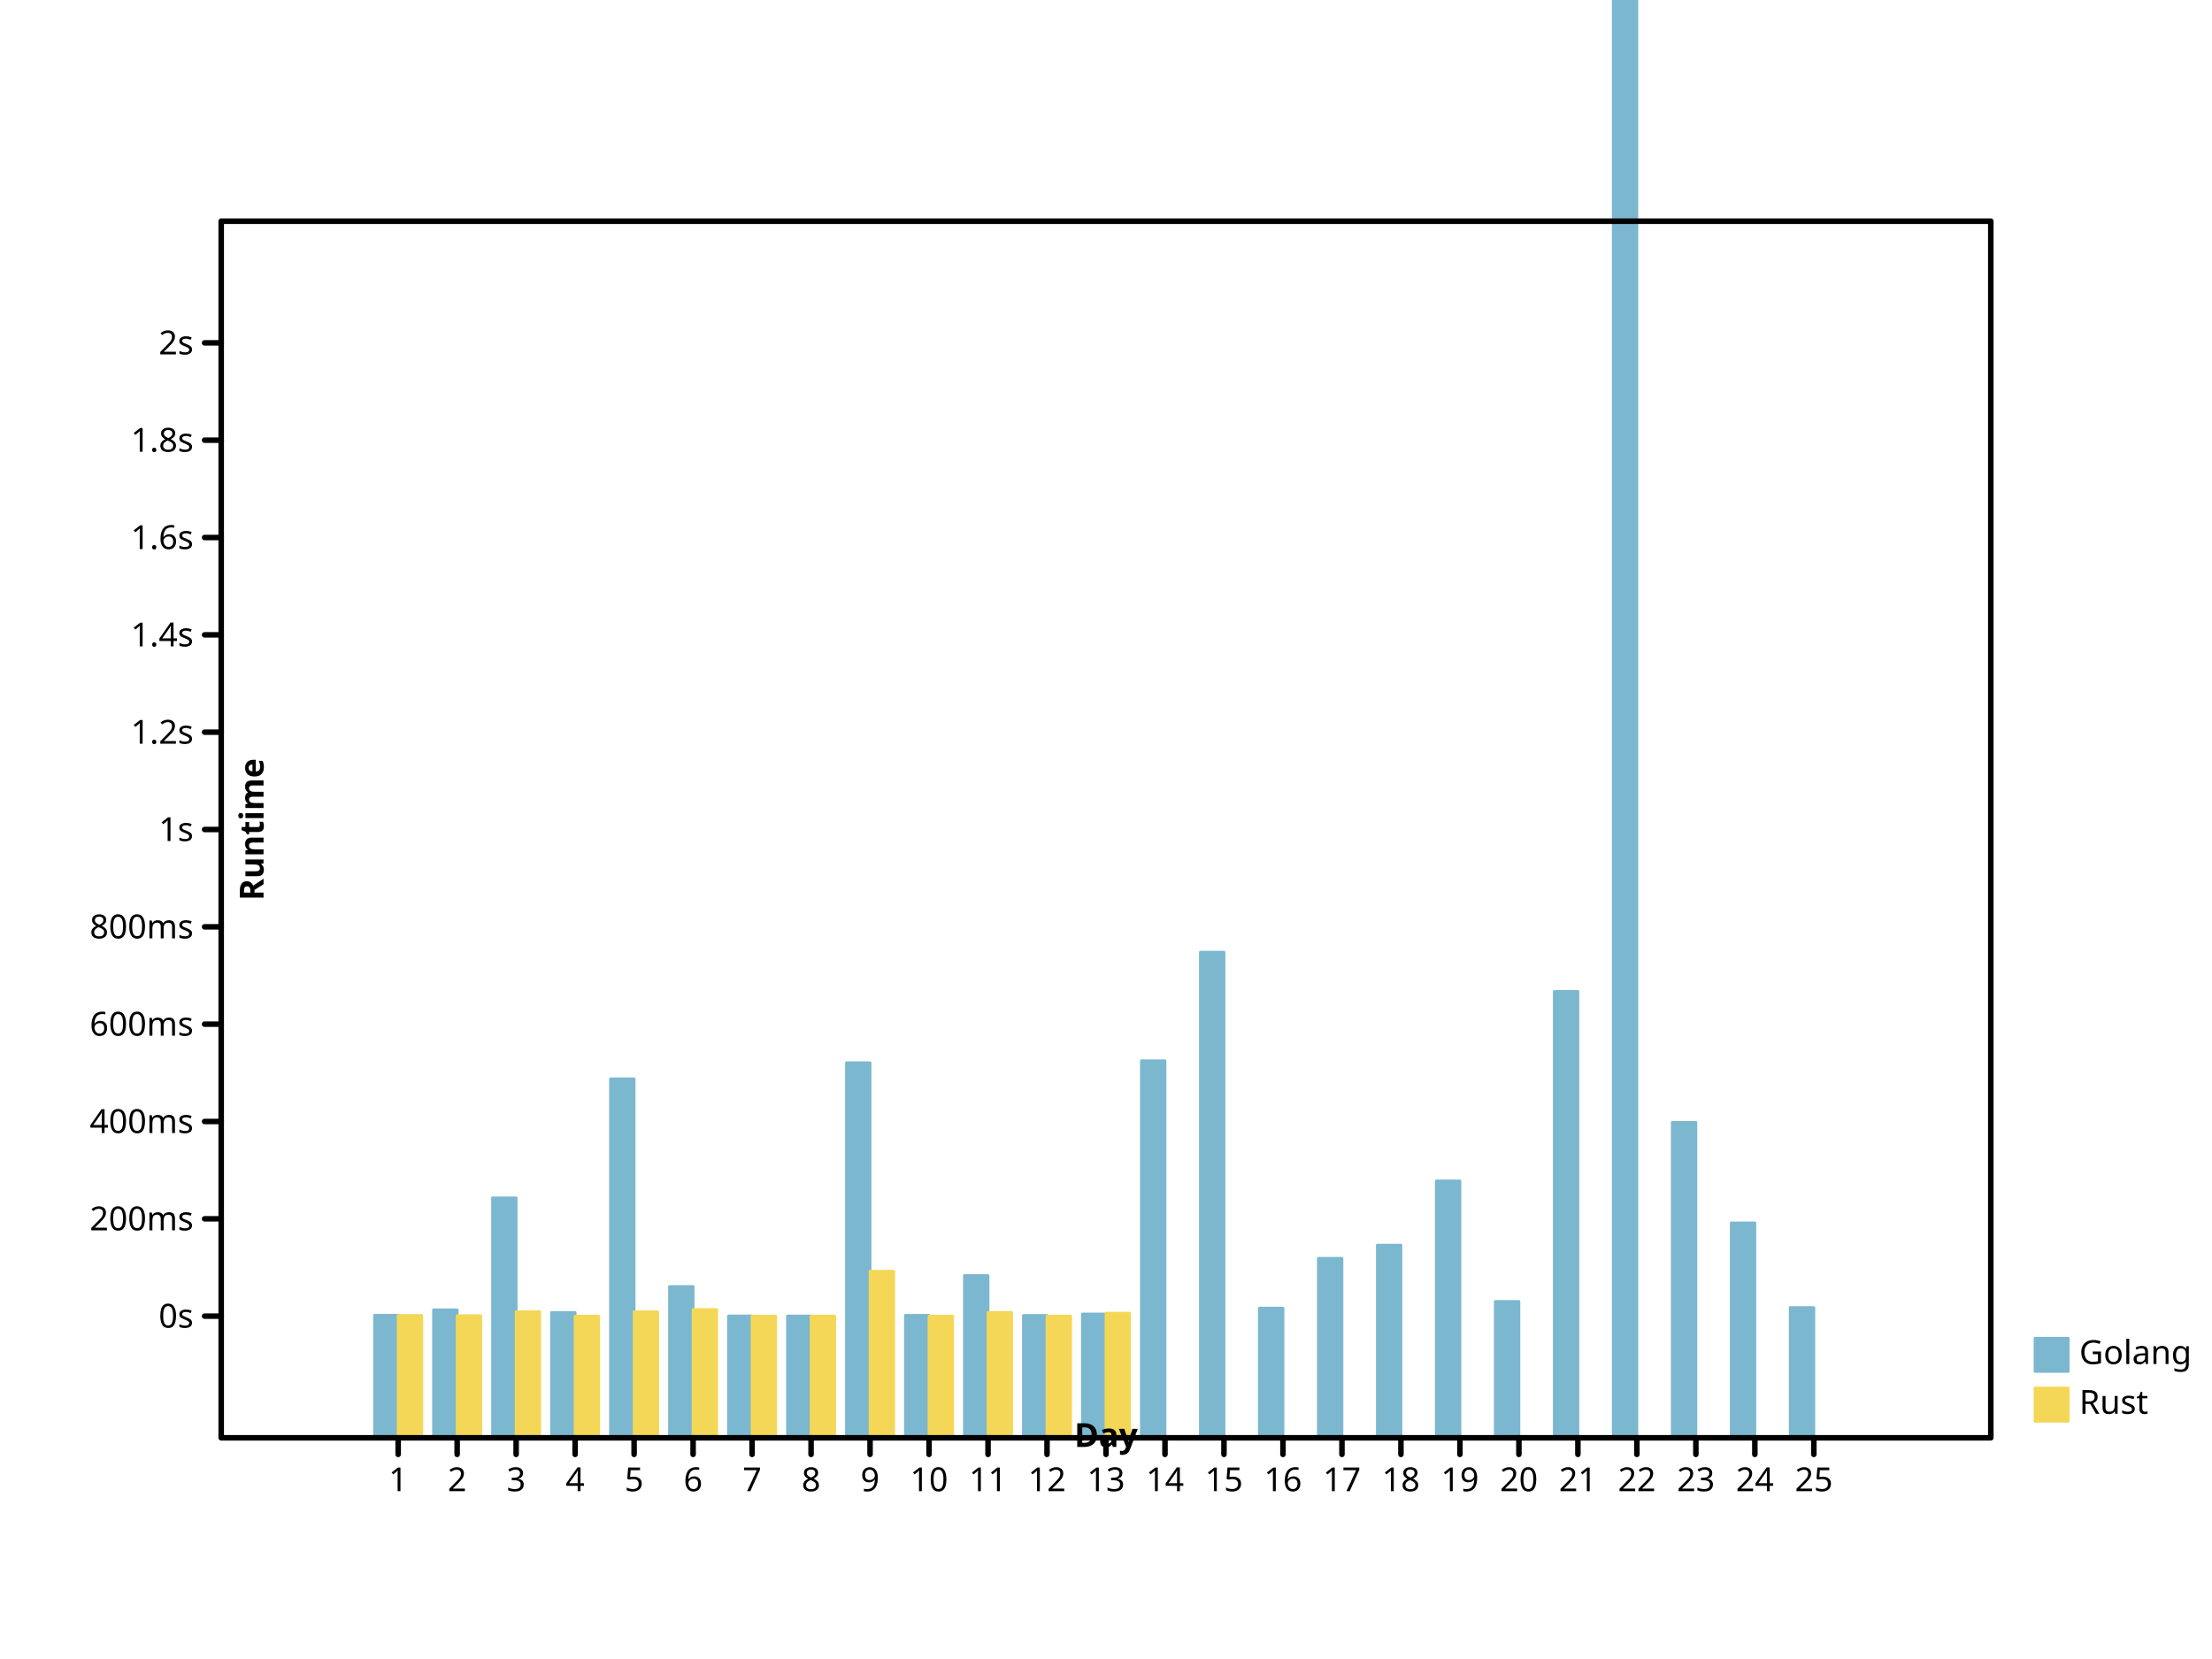
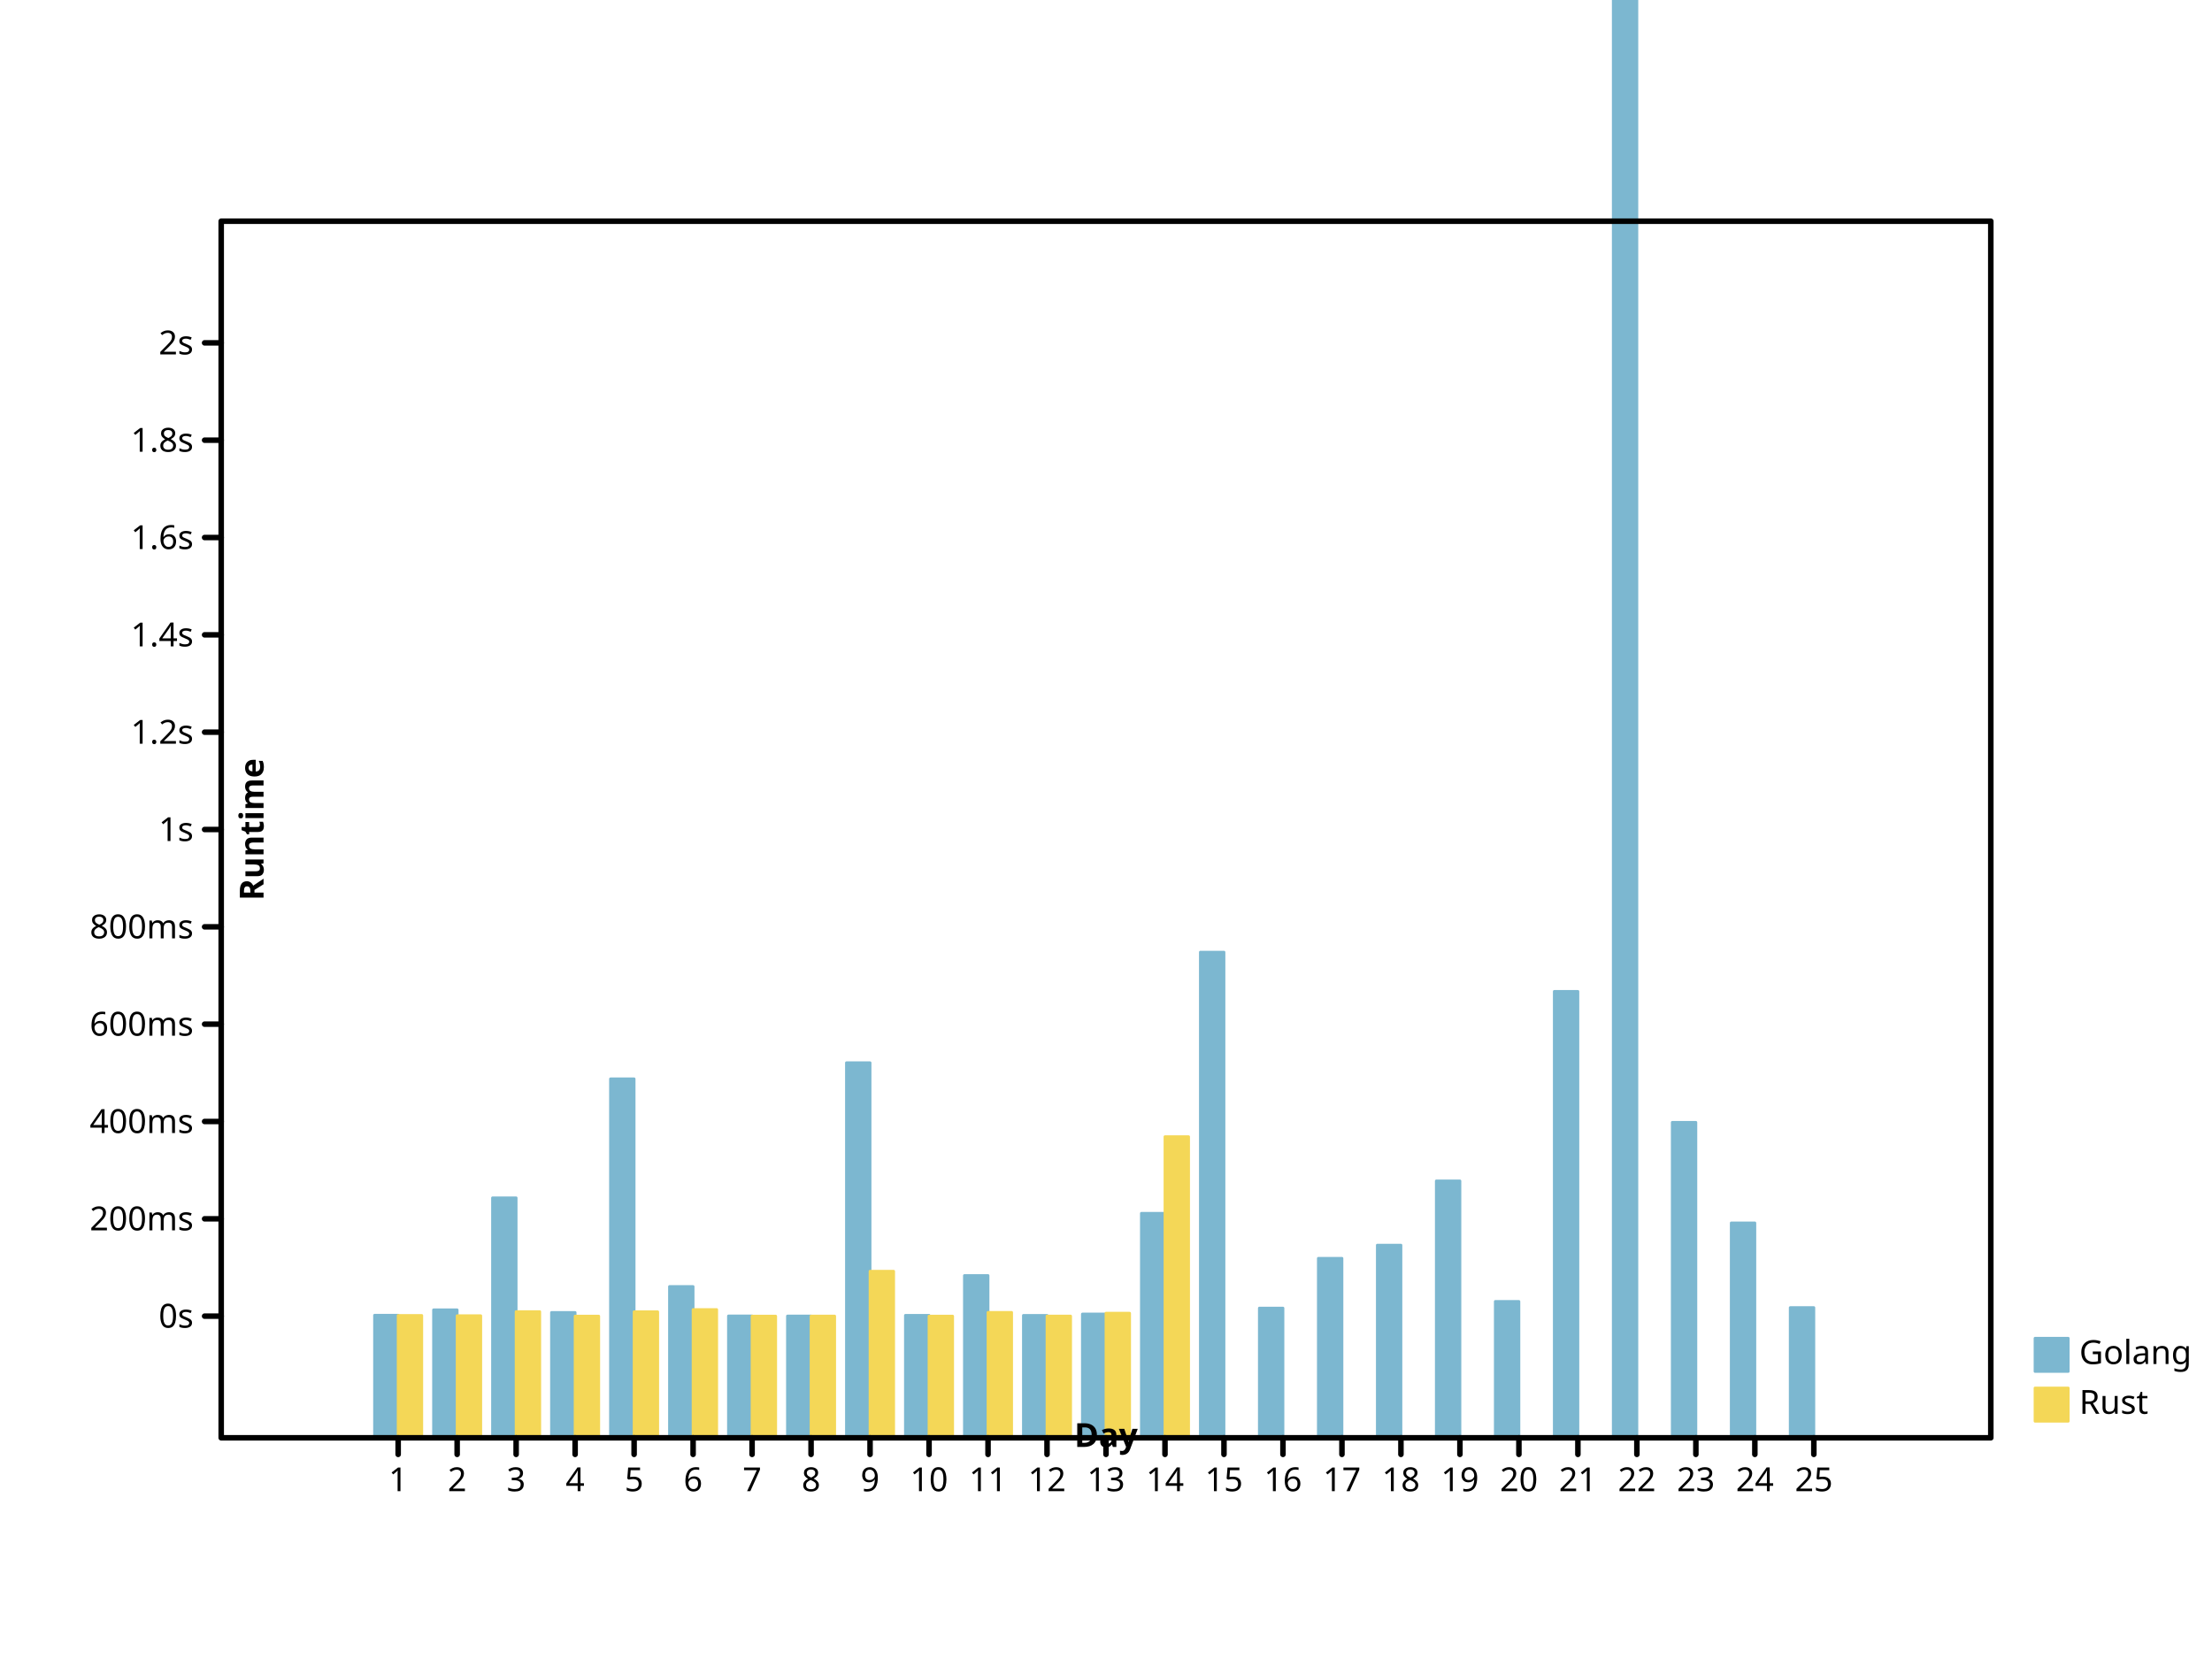
- <svg xmlns="http://www.w3.org/2000/svg" width="800" height="600" viewbox="0 0 800 600" preserveAspectRatio="xMidYMid meet">
+ <svg xmlns="http://www.w3.org/2000/svg" height="600" viewbox="0 0 800 600" preserveAspectRatio="xMidYMid meet" width="800">
  <defs>
-     <marker id="circle" viewBox="0 0 10 10 " refX="5" refY="5" markerUnits="userSpaceOnUse" markerWidth="2%" markerHeight="2%">
-       <circle cx="5" cy="5" r="3" fill="none" stroke="black" />
+     <marker refY="5" markerUnits="userSpaceOnUse" markerWidth="2%" markerHeight="2%" id="circle" viewBox="0 0 10 10 " refX="5">
+       <circle stroke="black" cx="5" cy="5" r="3" fill="none" />
    </marker>
-     <marker markerWidth="2%" markerHeight="2%" id="filled-circle" viewBox="0 0 10 10 " refX="5" refY="5" markerUnits="userSpaceOnUse">
+     <marker viewBox="0 0 10 10 " refX="5" refY="5" markerUnits="userSpaceOnUse" markerWidth="2%" markerHeight="2%" id="filled-circle">
      <circle cy="5" r="3" fill="black" stroke="none" cx="5" />
    </marker>
    <marker id="square" viewBox="0 0 10 10 " refX="5" refY="5" markerUnits="userSpaceOnUse" markerWidth="2%" markerHeight="2%">
-       <rect y="2" width="6" height="6" fill="none" stroke="black" x="2" />
+       <rect fill="none" stroke="black" x="2" y="2" width="6" height="6" />
    </marker>
    <marker refX="5" refY="5" markerUnits="userSpaceOnUse" markerWidth="2%" markerHeight="2%" id="filled-square" viewBox="0 0 10 10 ">
-       <rect fill="black" stroke="none" x="2" y="2" width="6" height="6" />
+       <rect height="6" fill="black" stroke="none" x="2" y="2" width="6" />
    </marker>
  </defs>
-   <g transform="translate(80 520 )scale(1 -1 )" fill="hsl(198, 47%, 65%)" stroke="hsl(198, 47%, 65%)" stroke-width="1px" stroke-linecap="round" stroke-linejoin="round">
-     <rect vector-effect="non-scaling-stroke" x="5.546667e+01" y="0" width="8.533333e+00" height="4.431907e+01" />
-     <rect width="8.533333e+00" height="4.627433e+01" vector-effect="non-scaling-stroke" x="7.680000e+01" y="0" />
-     <rect x="9.813333e+01" y="0" width="8.533333e+00" height="8.678408e+01" vector-effect="non-scaling-stroke" />
-     <rect x="1.194667e+02" y="0" width="8.533333e+00" height="4.532188e+01" vector-effect="non-scaling-stroke" />
-     <rect vector-effect="non-scaling-stroke" x="1.408000e+02" y="0" width="8.533333e+00" height="1.298190e+02" />
+   <g stroke-linecap="round" stroke-linejoin="round" transform="translate(80 520 )scale(1 -1 )" fill="hsl(198, 47%, 65%)" stroke="hsl(198, 47%, 65%)" stroke-width="1px">
+     <rect height="4.431907e+01" vector-effect="non-scaling-stroke" x="5.546667e+01" y="0" width="8.533333e+00" />
+     <rect x="7.680000e+01" y="0" width="8.533333e+00" height="4.627433e+01" vector-effect="non-scaling-stroke" />
+     <rect height="8.678408e+01" vector-effect="non-scaling-stroke" x="9.813333e+01" y="0" width="8.533333e+00" />
+     <rect width="8.533333e+00" height="4.532188e+01" vector-effect="non-scaling-stroke" x="1.194667e+02" y="0" />
+     <rect height="1.298190e+02" vector-effect="non-scaling-stroke" x="1.408000e+02" y="0" width="8.533333e+00" />
    <rect y="0" width="8.533333e+00" height="5.470725e+01" vector-effect="non-scaling-stroke" x="1.621333e+02" />
-     <rect y="0" width="8.533333e+00" height="4.406522e+01" vector-effect="non-scaling-stroke" x="1.834667e+02" />
-     <rect vector-effect="non-scaling-stroke" x="2.048000e+02" y="0" width="8.533333e+00" height="4.403877e+01" />
+     <rect vector-effect="non-scaling-stroke" x="1.834667e+02" y="0" width="8.533333e+00" height="4.406522e+01" />
+     <rect y="0" width="8.533333e+00" height="4.403877e+01" vector-effect="non-scaling-stroke" x="2.048000e+02" />
    <rect width="8.533333e+00" height="1.356398e+02" vector-effect="non-scaling-stroke" x="2.261333e+02" y="0" />
-     <rect vector-effect="non-scaling-stroke" x="2.474667e+02" y="0" width="8.533333e+00" height="4.428495e+01" />
+     <rect y="0" width="8.533333e+00" height="4.428495e+01" vector-effect="non-scaling-stroke" x="2.474667e+02" />
    <rect width="8.533333e+00" height="5.868310e+01" vector-effect="non-scaling-stroke" x="2.688000e+02" y="0" />
    <rect height="4.426198e+01" vector-effect="non-scaling-stroke" x="2.901333e+02" y="0" width="8.533333e+00" />
-     <rect width="8.533333e+00" height="4.475945e+01" vector-effect="non-scaling-stroke" x="3.114667e+02" y="0" />
-     <rect x="3.328000e+02" y="0" width="8.533333e+00" height="1.363550e+02" vector-effect="non-scaling-stroke" />
-     <rect height="1.756378e+02" vector-effect="non-scaling-stroke" x="3.541333e+02" y="0" width="8.533333e+00" />
-     <rect vector-effect="non-scaling-stroke" x="3.754667e+02" y="0" width="8.533333e+00" height="4.690639e+01" />
-     <rect vector-effect="non-scaling-stroke" x="3.968000e+02" y="0" width="8.533333e+00" height="6.491284e+01" />
-     <rect x="4.181333e+02" y="0" width="8.533333e+00" height="6.967380e+01" vector-effect="non-scaling-stroke" />
-     <rect x="4.394667e+02" y="0" width="8.533333e+00" height="9.289713e+01" vector-effect="non-scaling-stroke" />
-     <rect width="8.533333e+00" height="4.931363e+01" vector-effect="non-scaling-stroke" x="4.608000e+02" y="0" />
-     <rect height="1.614354e+02" vector-effect="non-scaling-stroke" x="4.821333e+02" y="0" width="8.533333e+00" />
+     <rect height="4.475945e+01" vector-effect="non-scaling-stroke" x="3.114667e+02" y="0" width="8.533333e+00" />
+     <rect height="8.119069e+01" vector-effect="non-scaling-stroke" x="3.328000e+02" y="0" width="8.533333e+00" />
+     <rect vector-effect="non-scaling-stroke" x="3.541333e+02" y="0" width="8.533333e+00" height="1.756378e+02" />
+     <rect y="0" width="8.533333e+00" height="4.690639e+01" vector-effect="non-scaling-stroke" x="3.754667e+02" />
+     <rect y="0" width="8.533333e+00" height="6.491284e+01" vector-effect="non-scaling-stroke" x="3.968000e+02" />
+     <rect vector-effect="non-scaling-stroke" x="4.181333e+02" y="0" width="8.533333e+00" height="6.967380e+01" />
+     <rect height="9.289713e+01" vector-effect="non-scaling-stroke" x="4.394667e+02" y="0" width="8.533333e+00" />
+     <rect vector-effect="non-scaling-stroke" x="4.608000e+02" y="0" width="8.533333e+00" height="4.931363e+01" />
+     <rect y="0" width="8.533333e+00" height="1.614354e+02" vector-effect="non-scaling-stroke" x="4.821333e+02" />
    <rect height="1.359419e+03" vector-effect="non-scaling-stroke" x="5.034667e+02" y="0" width="8.533333e+00" />
-     <rect height="1.140808e+02" vector-effect="non-scaling-stroke" x="5.248000e+02" y="0" width="8.533333e+00" />
-     <rect width="8.533333e+00" height="7.770617e+01" vector-effect="non-scaling-stroke" x="5.461333e+02" y="0" />
-     <rect width="8.533333e+00" height="4.708769e+01" vector-effect="non-scaling-stroke" x="5.674667e+02" y="0" />
+     <rect vector-effect="non-scaling-stroke" x="5.248000e+02" y="0" width="8.533333e+00" height="1.140808e+02" />
+     <rect vector-effect="non-scaling-stroke" x="5.461333e+02" y="0" width="8.533333e+00" height="7.770617e+01" />
+     <rect x="5.674667e+02" y="0" width="8.533333e+00" height="4.708769e+01" vector-effect="non-scaling-stroke" />
  </g>
-   <g fill="hsl(49, 88%, 65%)" stroke="hsl(49, 88%, 65%)" stroke-width="1px" stroke-linecap="round" stroke-linejoin="round" transform="translate(80 520 )scale(1 -1 )">
+   <g stroke-linecap="round" stroke-linejoin="round" transform="translate(80 520 )scale(1 -1 )" fill="hsl(49, 88%, 65%)" stroke="hsl(49, 88%, 65%)" stroke-width="1px">
    <rect vector-effect="non-scaling-stroke" x="64" y="0" width="8.533333e+00" height="4.424245e+01" />
    <rect height="4.414333e+01" vector-effect="non-scaling-stroke" x="8.533333e+01" y="0" width="8.533333e+00" />
-     <rect y="0" width="8.533333e+00" height="4.563030e+01" vector-effect="non-scaling-stroke" x="1.066667e+02" />
-     <rect y="0" width="8.533333e+00" height="4.400488e+01" vector-effect="non-scaling-stroke" x="128" />
-     <rect x="1.493333e+02" y="0" width="8.533333e+00" height="4.557232e+01" vector-effect="non-scaling-stroke" />
-     <rect y="0" width="8.533333e+00" height="4.637456e+01" vector-effect="non-scaling-stroke" x="1.706667e+02" />
-     <rect vector-effect="non-scaling-stroke" x="192" y="0" width="8.533333e+00" height="4.400178e+01" />
-     <rect width="8.533333e+00" height="4.402469e+01" vector-effect="non-scaling-stroke" x="2.133333e+02" y="0" />
+     <rect height="4.563030e+01" vector-effect="non-scaling-stroke" x="1.066667e+02" y="0" width="8.533333e+00" />
+     <rect vector-effect="non-scaling-stroke" x="128" y="0" width="8.533333e+00" height="4.400488e+01" />
+     <rect height="4.557232e+01" vector-effect="non-scaling-stroke" x="1.493333e+02" y="0" width="8.533333e+00" />
+     <rect width="8.533333e+00" height="4.637456e+01" vector-effect="non-scaling-stroke" x="1.706667e+02" y="0" />
+     <rect y="0" width="8.533333e+00" height="4.400178e+01" vector-effect="non-scaling-stroke" x="192" />
+     <rect vector-effect="non-scaling-stroke" x="2.133333e+02" y="0" width="8.533333e+00" height="4.402469e+01" />
    <rect width="8.533333e+00" height="6.023544e+01" vector-effect="non-scaling-stroke" x="2.346667e+02" y="0" />
-     <rect vector-effect="non-scaling-stroke" x="2.560000e+02" y="0" width="8.533333e+00" height="4.400222e+01" />
-     <rect width="8.533333e+00" height="4.535219e+01" vector-effect="non-scaling-stroke" x="2.773333e+02" y="0" />
+     <rect height="4.400222e+01" vector-effect="non-scaling-stroke" x="2.560000e+02" y="0" width="8.533333e+00" />
+     <rect vector-effect="non-scaling-stroke" x="2.773333e+02" y="0" width="8.533333e+00" height="4.535219e+01" />
    <rect y="0" width="8.533333e+00" height="4.402753e+01" vector-effect="non-scaling-stroke" x="2.986667e+02" />
    <rect vector-effect="non-scaling-stroke" x="320" y="0" width="8.533333e+00" height="4.506115e+01" />
+     <rect vector-effect="non-scaling-stroke" x="3.413333e+02" y="0" width="8.533333e+00" height="1.089011e+02" />
  </g>
-   <g font-family="sans-serif" dominant-baseline="hanging" stroke="hsl(198, 47%, 65%)" stroke-width="1px" font-weight="normal" text-anchor="start" stroke-linejoin="round" font-size="12px" font-style="normal" fill="hsl(198, 47%, 65%)" stroke-linecap="round">
-     <rect y="484" width="12" height="12" vector-effect="non-scaling-stroke" x="736" />
+   <g font-style="normal" font-family="sans-serif" stroke-linecap="round" stroke-linejoin="round" font-size="12px" stroke-width="1px" dominant-baseline="hanging" fill="hsl(198, 47%, 65%)" font-weight="normal" text-anchor="start" stroke="hsl(198, 47%, 65%)">
+     <rect width="12" height="12" vector-effect="non-scaling-stroke" x="736" y="484" />
    <g stroke="black" fill="black">
-       <text dominant-baseline="hanging" stroke="none" vector-effect="non-scaling-stroke" x="752" y="484">Golang</text>
+       <text stroke="none" vector-effect="non-scaling-stroke" x="752" y="484" dominant-baseline="hanging">Golang</text>
    </g>
-     <g font-size="12px" font-weight="normal" stroke-linecap="round" stroke-linejoin="round" dominant-baseline="hanging" text-anchor="start" stroke-width="1px" fill="hsl(49, 88%, 65%)" font-family="sans-serif" stroke="hsl(49, 88%, 65%)" font-style="normal">
-       <rect vector-effect="non-scaling-stroke" x="736" y="502" width="12" height="12" />
-       <g stroke="black" fill="black">
-         <text stroke="none" vector-effect="non-scaling-stroke" x="752" y="502" dominant-baseline="hanging">Rust</text>
-         <g font-style="normal" font-weight="normal" fill="none" font-size="12px" text-anchor="start" stroke-linecap="round" stroke-linejoin="round" font-family="sans-serif" dominant-baseline="hanging" stroke-width="2px">
-           <rect x="80" y="80" width="640" height="440" vector-effect="non-scaling-stroke" />
+     <g fill="hsl(49, 88%, 65%)" stroke-linecap="round" stroke-linejoin="round" font-weight="normal" stroke-width="1px" dominant-baseline="hanging" font-family="sans-serif" font-size="12px" font-style="normal" text-anchor="start" stroke="hsl(49, 88%, 65%)">
+       <rect height="12" vector-effect="non-scaling-stroke" x="736" y="502" width="12" />
+       <g fill="black" stroke="black">
+         <text y="502" dominant-baseline="hanging" stroke="none" vector-effect="non-scaling-stroke" x="752">Rust</text>
+         <g text-anchor="start" font-style="normal" font-weight="normal" stroke-linecap="round" dominant-baseline="hanging" fill="none" font-size="12px" font-family="sans-serif" stroke-linejoin="round" stroke-width="2px">
+           <rect height="440" vector-effect="non-scaling-stroke" x="80" y="80" width="640" />
        </g>
-         <g font-weight="normal" stroke-width="2px" stroke-linejoin="round" fill="none" font-size="12px" stroke-linecap="round" font-style="normal" text-anchor="start" stroke="black" font-family="sans-serif" dominant-baseline="hanging" transform="translate(80 520 )scale(1 -1 )">
-           <path vector-effect="non-scaling-stroke" d="M64,0 L64,-6 M8.533333e+01,0 L8.533333e+01,-6 M1.066667e+02,0 L1.066667e+02,-6 M128,0 L128,-6 M1.493333e+02,0 L1.493333e+02,-6 M1.706667e+02,0 L1.706667e+02,-6 M192,0 L192,-6 M2.133333e+02,0 L2.133333e+02,-6 M2.346667e+02,0 L2.346667e+02,-6 M256,0 L256,-6 M2.773333e+02,0 L2.773333e+02,-6 M2.986667e+02,0 L2.986667e+02,-6 M320,0 L320,-6 M3.413333e+02,0 L3.413333e+02,-6 M3.626667e+02,0 L3.626667e+02,-6 M384,0 L384,-6 M4.053333e+02,0 L4.053333e+02,-6 M4.266667e+02,0 L4.266667e+02,-6 M448,0 L448,-6 M4.693333e+02,0 L4.693333e+02,-6 M4.906667e+02,0 L4.906667e+02,-6 M512,0 L512,-6 M5.333333e+02,0 L5.333333e+02,-6 M5.546667e+02,0 L5.546667e+02,-6 M576,0 L576,-6 " />
+         <g fill="none" text-anchor="start" font-size="12px" font-weight="normal" transform="translate(80 520 )scale(1 -1 )" font-family="sans-serif" stroke="black" stroke-width="2px" stroke-linecap="round" stroke-linejoin="round" font-style="normal" dominant-baseline="hanging">
+           <path d="M64,0 L64,-6 M8.533333e+01,0 L8.533333e+01,-6 M1.066667e+02,0 L1.066667e+02,-6 M128,0 L128,-6 M1.493333e+02,0 L1.493333e+02,-6 M1.706667e+02,0 L1.706667e+02,-6 M192,0 L192,-6 M2.133333e+02,0 L2.133333e+02,-6 M2.346667e+02,0 L2.346667e+02,-6 M256,0 L256,-6 M2.773333e+02,0 L2.773333e+02,-6 M2.986667e+02,0 L2.986667e+02,-6 M320,0 L320,-6 M3.413333e+02,0 L3.413333e+02,-6 M3.626667e+02,0 L3.626667e+02,-6 M384,0 L384,-6 M4.053333e+02,0 L4.053333e+02,-6 M4.266667e+02,0 L4.266667e+02,-6 M448,0 L448,-6 M4.693333e+02,0 L4.693333e+02,-6 M4.906667e+02,0 L4.906667e+02,-6 M512,0 L512,-6 M5.333333e+02,0 L5.333333e+02,-6 M5.546667e+02,0 L5.546667e+02,-6 M576,0 L576,-6 " vector-effect="non-scaling-stroke" />
        </g>
-         <g font-size="12px" font-style="normal" stroke="black" font-family="sans-serif" dominant-baseline="hanging" transform="translate(80 520 )scale(1 1 )" fill="black" stroke-width="2px" stroke-linejoin="round" stroke-linecap="round" font-weight="normal" text-anchor="middle">
-           <text x="64" y="10" dominant-baseline="hanging" stroke="none" vector-effect="non-scaling-stroke">1</text>
-           <text dominant-baseline="hanging" stroke="none" vector-effect="non-scaling-stroke" x="8.533333e+01" y="10">2</text>
-           <text x="1.066667e+02" y="10" dominant-baseline="hanging" stroke="none" vector-effect="non-scaling-stroke">3</text>
+         <g font-weight="normal" stroke="black" dominant-baseline="hanging" fill="black" stroke-linecap="round" stroke-linejoin="round" font-style="normal" text-anchor="middle" transform="translate(80 520 )scale(1 1 )" font-family="sans-serif" stroke-width="2px" font-size="12px">
+           <text y="10" dominant-baseline="hanging" stroke="none" vector-effect="non-scaling-stroke" x="64">1</text>
+           <text vector-effect="non-scaling-stroke" x="8.533333e+01" y="10" dominant-baseline="hanging" stroke="none">2</text>
+           <text dominant-baseline="hanging" stroke="none" vector-effect="non-scaling-stroke" x="1.066667e+02" y="10">3</text>
          <text stroke="none" vector-effect="non-scaling-stroke" x="128" y="10" dominant-baseline="hanging">4</text>
          <text stroke="none" vector-effect="non-scaling-stroke" x="1.493333e+02" y="10" dominant-baseline="hanging">5</text>
          <text y="10" dominant-baseline="hanging" stroke="none" vector-effect="non-scaling-stroke" x="1.706667e+02">6</text>
-           <text y="10" dominant-baseline="hanging" stroke="none" vector-effect="non-scaling-stroke" x="192">7</text>
-           <text stroke="none" vector-effect="non-scaling-stroke" x="2.133333e+02" y="10" dominant-baseline="hanging">8</text>
-           <text stroke="none" vector-effect="non-scaling-stroke" x="2.346667e+02" y="10" dominant-baseline="hanging">9</text>
+           <text stroke="none" vector-effect="non-scaling-stroke" x="192" y="10" dominant-baseline="hanging">7</text>
+           <text y="10" dominant-baseline="hanging" stroke="none" vector-effect="non-scaling-stroke" x="2.133333e+02">8</text>
+           <text y="10" dominant-baseline="hanging" stroke="none" vector-effect="non-scaling-stroke" x="2.346667e+02">9</text>
          <text stroke="none" vector-effect="non-scaling-stroke" x="256" y="10" dominant-baseline="hanging">10</text>
-           <text vector-effect="non-scaling-stroke" x="2.773333e+02" y="10" dominant-baseline="hanging" stroke="none">11</text>
-           <text vector-effect="non-scaling-stroke" x="2.986667e+02" y="10" dominant-baseline="hanging" stroke="none">12</text>
-           <text x="320" y="10" dominant-baseline="hanging" stroke="none" vector-effect="non-scaling-stroke">13</text>
-           <text y="10" dominant-baseline="hanging" stroke="none" vector-effect="non-scaling-stroke" x="3.413333e+02">14</text>
-           <text vector-effect="non-scaling-stroke" x="3.626667e+02" y="10" dominant-baseline="hanging" stroke="none">15</text>
+           <text stroke="none" vector-effect="non-scaling-stroke" x="2.773333e+02" y="10" dominant-baseline="hanging">11</text>
+           <text stroke="none" vector-effect="non-scaling-stroke" x="2.986667e+02" y="10" dominant-baseline="hanging">12</text>
+           <text stroke="none" vector-effect="non-scaling-stroke" x="320" y="10" dominant-baseline="hanging">13</text>
+           <text dominant-baseline="hanging" stroke="none" vector-effect="non-scaling-stroke" x="3.413333e+02" y="10">14</text>
+           <text stroke="none" vector-effect="non-scaling-stroke" x="3.626667e+02" y="10" dominant-baseline="hanging">15</text>
          <text stroke="none" vector-effect="non-scaling-stroke" x="384" y="10" dominant-baseline="hanging">16</text>
          <text stroke="none" vector-effect="non-scaling-stroke" x="4.053333e+02" y="10" dominant-baseline="hanging">17</text>
-           <text stroke="none" vector-effect="non-scaling-stroke" x="4.266667e+02" y="10" dominant-baseline="hanging">18</text>
-           <text stroke="none" vector-effect="non-scaling-stroke" x="448" y="10" dominant-baseline="hanging">19</text>
-           <text x="4.693333e+02" y="10" dominant-baseline="hanging" stroke="none" vector-effect="non-scaling-stroke">20</text>
+           <text vector-effect="non-scaling-stroke" x="4.266667e+02" y="10" dominant-baseline="hanging" stroke="none">18</text>
+           <text y="10" dominant-baseline="hanging" stroke="none" vector-effect="non-scaling-stroke" x="448">19</text>
+           <text stroke="none" vector-effect="non-scaling-stroke" x="4.693333e+02" y="10" dominant-baseline="hanging">20</text>
          <text y="10" dominant-baseline="hanging" stroke="none" vector-effect="non-scaling-stroke" x="4.906667e+02">21</text>
-           <text stroke="none" vector-effect="non-scaling-stroke" x="512" y="10" dominant-baseline="hanging">22</text>
-           <text stroke="none" vector-effect="non-scaling-stroke" x="5.333333e+02" y="10" dominant-baseline="hanging">23</text>
-           <text x="5.546667e+02" y="10" dominant-baseline="hanging" stroke="none" vector-effect="non-scaling-stroke">24</text>
-           <text stroke="none" vector-effect="non-scaling-stroke" x="576" y="10" dominant-baseline="hanging">25</text>
+           <text dominant-baseline="hanging" stroke="none" vector-effect="non-scaling-stroke" x="512" y="10">22</text>
+           <text dominant-baseline="hanging" stroke="none" vector-effect="non-scaling-stroke" x="5.333333e+02" y="10">23</text>
+           <text dominant-baseline="hanging" stroke="none" vector-effect="non-scaling-stroke" x="5.546667e+02" y="10">24</text>
+           <text vector-effect="non-scaling-stroke" x="576" y="10" dominant-baseline="hanging" stroke="none">25</text>
        </g>
-         <g dominant-baseline="baseline" stroke-linecap="round" font-family="sans-serif" text-anchor="middle" stroke-width="2px" transform="translate(80 520 )scale(1 1 )rotate(0 0 0 )" fill="black" stroke-linejoin="round" font-weight="bold" stroke="black" font-size="12px" font-style="normal">
-           <text stroke="none" vector-effect="non-scaling-stroke" x="320" y="-6" dominant-baseline="baseline">Day</text>
+         <g stroke-width="2px" stroke-linecap="round" stroke-linejoin="round" font-style="normal" font-weight="bold" text-anchor="middle" stroke="black" font-family="sans-serif" fill="black" font-size="12px" transform="translate(80 520 )scale(1 1 )rotate(0 0 0 )" dominant-baseline="baseline">
+           <text x="320" y="-6" dominant-baseline="baseline" stroke="none" vector-effect="non-scaling-stroke">Day</text>
        </g>
-         <g stroke="black" font-size="12px" fill="black" stroke-linejoin="round" dominant-baseline="baseline" transform="translate(80 520 )scale(1 -1 )" font-weight="bold" text-anchor="middle" stroke-linecap="round" font-family="sans-serif" stroke-width="2px" font-style="normal">
+         <g font-style="normal" font-weight="bold" dominant-baseline="baseline" fill="black" font-family="sans-serif" text-anchor="middle" stroke-width="2px" font-size="12px" transform="translate(80 520 )scale(1 -1 )" stroke="black" stroke-linecap="round" stroke-linejoin="round">
          <path vector-effect="non-scaling-stroke" d="M0,44 L-6,44 M0,7.920000e+01 L-6,7.920000e+01 M0,1.144000e+02 L-6,1.144000e+02 M0,1.496000e+02 L-6,1.496000e+02 M0,1.848000e+02 L-6,1.848000e+02 M0,220 L-6,220 M0,2.552000e+02 L-6,2.552000e+02 M0,2.904000e+02 L-6,2.904000e+02 M0,3.256000e+02 L-6,3.256000e+02 M0,3.608000e+02 L-6,3.608000e+02 M0,396 L-6,396 " />
        </g>
-         <g stroke="black" font-size="12px" font-style="normal" text-anchor="end" fill="black" stroke-linejoin="round" font-family="sans-serif" dominant-baseline="middle" stroke-width="2px" font-weight="normal" stroke-linecap="round" transform="translate(80 520 )scale(1 1 )">
-           <text stroke="none" vector-effect="non-scaling-stroke" x="-10" y="-44" dominant-baseline="middle">0s</text>
-           <text stroke="none" vector-effect="non-scaling-stroke" x="-10" y="-7.920000e+01" dominant-baseline="middle">200ms</text>
-           <text vector-effect="non-scaling-stroke" x="-10" y="-1.144000e+02" dominant-baseline="middle" stroke="none">400ms</text>
-           <text dominant-baseline="middle" stroke="none" vector-effect="non-scaling-stroke" x="-10" y="-1.496000e+02">600ms</text>
-           <text stroke="none" vector-effect="non-scaling-stroke" x="-10" y="-1.848000e+02" dominant-baseline="middle">800ms</text>
-           <text vector-effect="non-scaling-stroke" x="-10" y="-220" dominant-baseline="middle" stroke="none">1s</text>
-           <text y="-2.552000e+02" dominant-baseline="middle" stroke="none" vector-effect="non-scaling-stroke" x="-10">1.2s</text>
+         <g text-anchor="end" stroke="black" stroke-width="2px" dominant-baseline="middle" transform="translate(80 520 )scale(1 1 )" fill="black" font-family="sans-serif" stroke-linejoin="round" font-size="12px" font-style="normal" font-weight="normal" stroke-linecap="round">
+           <text dominant-baseline="middle" stroke="none" vector-effect="non-scaling-stroke" x="-10" y="-44">0s</text>
+           <text y="-7.920000e+01" dominant-baseline="middle" stroke="none" vector-effect="non-scaling-stroke" x="-10">200ms</text>
+           <text dominant-baseline="middle" stroke="none" vector-effect="non-scaling-stroke" x="-10" y="-1.144000e+02">400ms</text>
+           <text y="-1.496000e+02" dominant-baseline="middle" stroke="none" vector-effect="non-scaling-stroke" x="-10">600ms</text>
+           <text vector-effect="non-scaling-stroke" x="-10" y="-1.848000e+02" dominant-baseline="middle" stroke="none">800ms</text>
+           <text stroke="none" vector-effect="non-scaling-stroke" x="-10" y="-220" dominant-baseline="middle">1s</text>
+           <text vector-effect="non-scaling-stroke" x="-10" y="-2.552000e+02" dominant-baseline="middle" stroke="none">1.2s</text>
          <text y="-2.904000e+02" dominant-baseline="middle" stroke="none" vector-effect="non-scaling-stroke" x="-10">1.4s</text>
          <text x="-10" y="-3.256000e+02" dominant-baseline="middle" stroke="none" vector-effect="non-scaling-stroke">1.6s</text>
-           <text dominant-baseline="middle" stroke="none" vector-effect="non-scaling-stroke" x="-10" y="-3.608000e+02">1.8s</text>
-           <text stroke="none" vector-effect="non-scaling-stroke" x="-10" y="-396" dominant-baseline="middle">2s</text>
+           <text y="-3.608000e+02" dominant-baseline="middle" stroke="none" vector-effect="non-scaling-stroke" x="-10">1.8s</text>
+           <text x="-10" y="-396" dominant-baseline="middle" stroke="none" vector-effect="non-scaling-stroke">2s</text>
        </g>
-         <g font-family="sans-serif" transform="translate(80 520 )scale(1 1 )rotate(-90 0 0 )" stroke="black" stroke-width="2px" font-weight="bold" text-anchor="middle" fill="black" stroke-linejoin="round" font-size="12px" font-style="normal" stroke-linecap="round" dominant-baseline="hanging">
-           <text y="6" dominant-baseline="hanging" stroke="none" vector-effect="non-scaling-stroke" x="220">Runtime</text>
+         <g stroke-linejoin="round" font-size="12px" transform="translate(80 520 )scale(1 1 )rotate(-90 0 0 )" font-style="normal" font-weight="bold" stroke-linecap="round" dominant-baseline="hanging" fill="black" font-family="sans-serif" text-anchor="middle" stroke="black" stroke-width="2px">
+           <text stroke="none" vector-effect="non-scaling-stroke" x="220" y="6" dominant-baseline="hanging">Runtime</text>
        </g>
      </g>
    </g>
  </g>
</svg>
